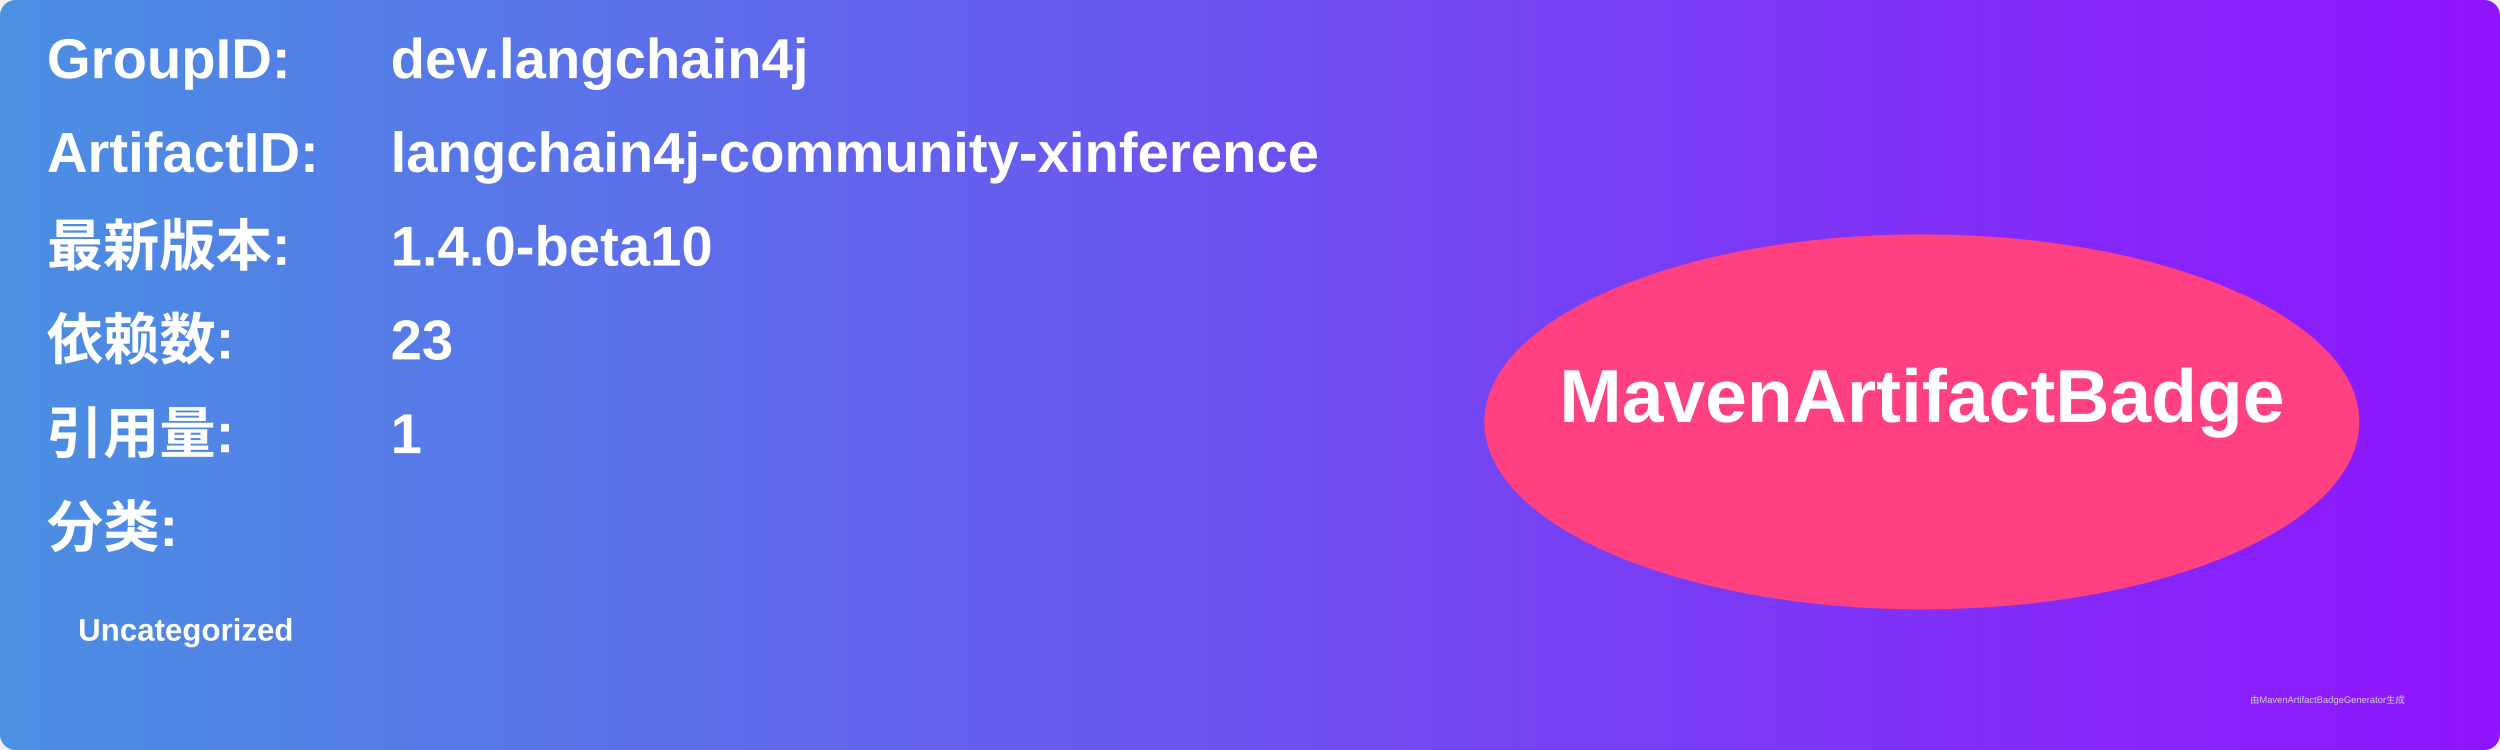
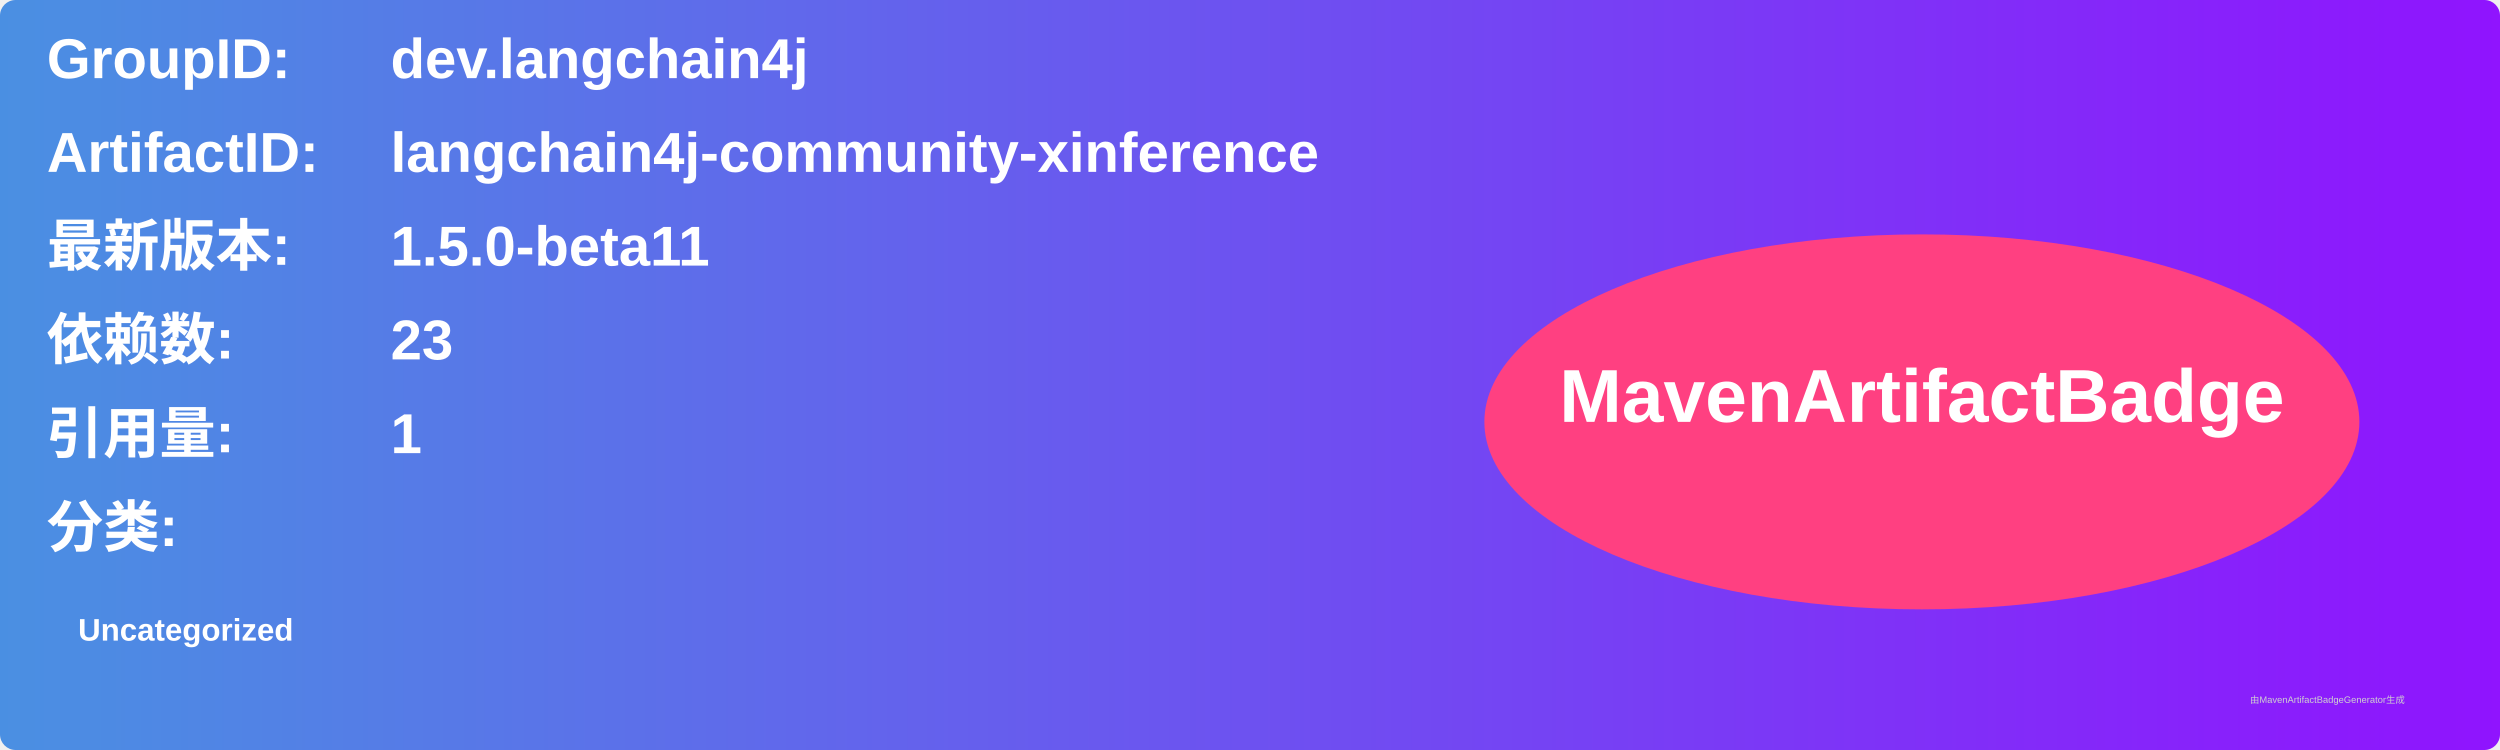
<svg xmlns="http://www.w3.org/2000/svg" width="800" height="240" viewBox="0 0 800 240">
  <linearGradient id="grad" x1="0%" y1="0%" x2="100%" y2="0%">
    <stop offset="0%" stop-color="#4a90e2" />
    <stop offset="100%" stop-color="#9013fe" />
  </linearGradient>
  <rect width="100%" height="100%" rx="5" ry="5" fill="url(#grad)" />
  <g transform="translate(15, 15)">
    <text x="0" y="10" font-family="Arial" font-size="18" fill="white" font-weight="bold" width="260">GroupID:</text>
    <text x="110" y="10" font-family="Arial" font-size="18" fill="white" font-weight="bold" width="460">dev.langchain4j</text>
    <text x="0" y="40" font-family="Arial" font-size="18" fill="white" font-weight="bold" width="260">ArtifactID:</text>
    <text x="110" y="40" font-family="Arial" font-size="18" fill="white" font-weight="bold" width="460">langchain4j-community-xinference</text>
    <text x="0" y="70" font-family="Arial" font-size="18" fill="white" font-weight="bold">最新版本:</text>
    <text x="110" y="70" font-family="Arial" font-size="18" fill="white" font-weight="bold">
-       <tspan font-weight="bold">1.4.0-beta10</tspan>
+       <tspan font-weight="bold">1.5.0-beta11</tspan>
    </text>
    <text x="0" y="100" font-family="Arial" font-size="18" fill="white" font-weight="bold">依赖数: </text>
    <text x="110" y="100" font-family="Arial" font-size="18" fill="white">
      <tspan font-weight="bold">23</tspan>
    </text>
    <text x="0" y="130" font-family="Arial" font-size="18" fill="white" font-weight="bold">引用量: </text>
    <text x="110" y="130" font-family="Arial" font-size="18" fill="white">
      <tspan font-weight="bold">1</tspan>
    </text>
    <text x="0" y="160" font-family="Arial" font-size="18" fill="white" font-weight="bold">分类:</text>
    <text x="10" y="190" font-family="Arial" font-size="10" fill="white">
      <tspan font-weight="bold">Uncategorized</tspan>
    </text>
    <ellipse cx="600" cy="120" rx="140" ry="60" fill="#ff4081" />
    <text x="600" y="120" text-anchor="middle" font-family="Arial" font-size="24" fill="white" font-weight="bold">MavenArtifactBadge</text>
  </g>
  <text x="720" y="225" font-family="Arial" font-size="3" fill="#d0d0d0">由MavenArtifactBadgeGenerator生成</text>
</svg>
